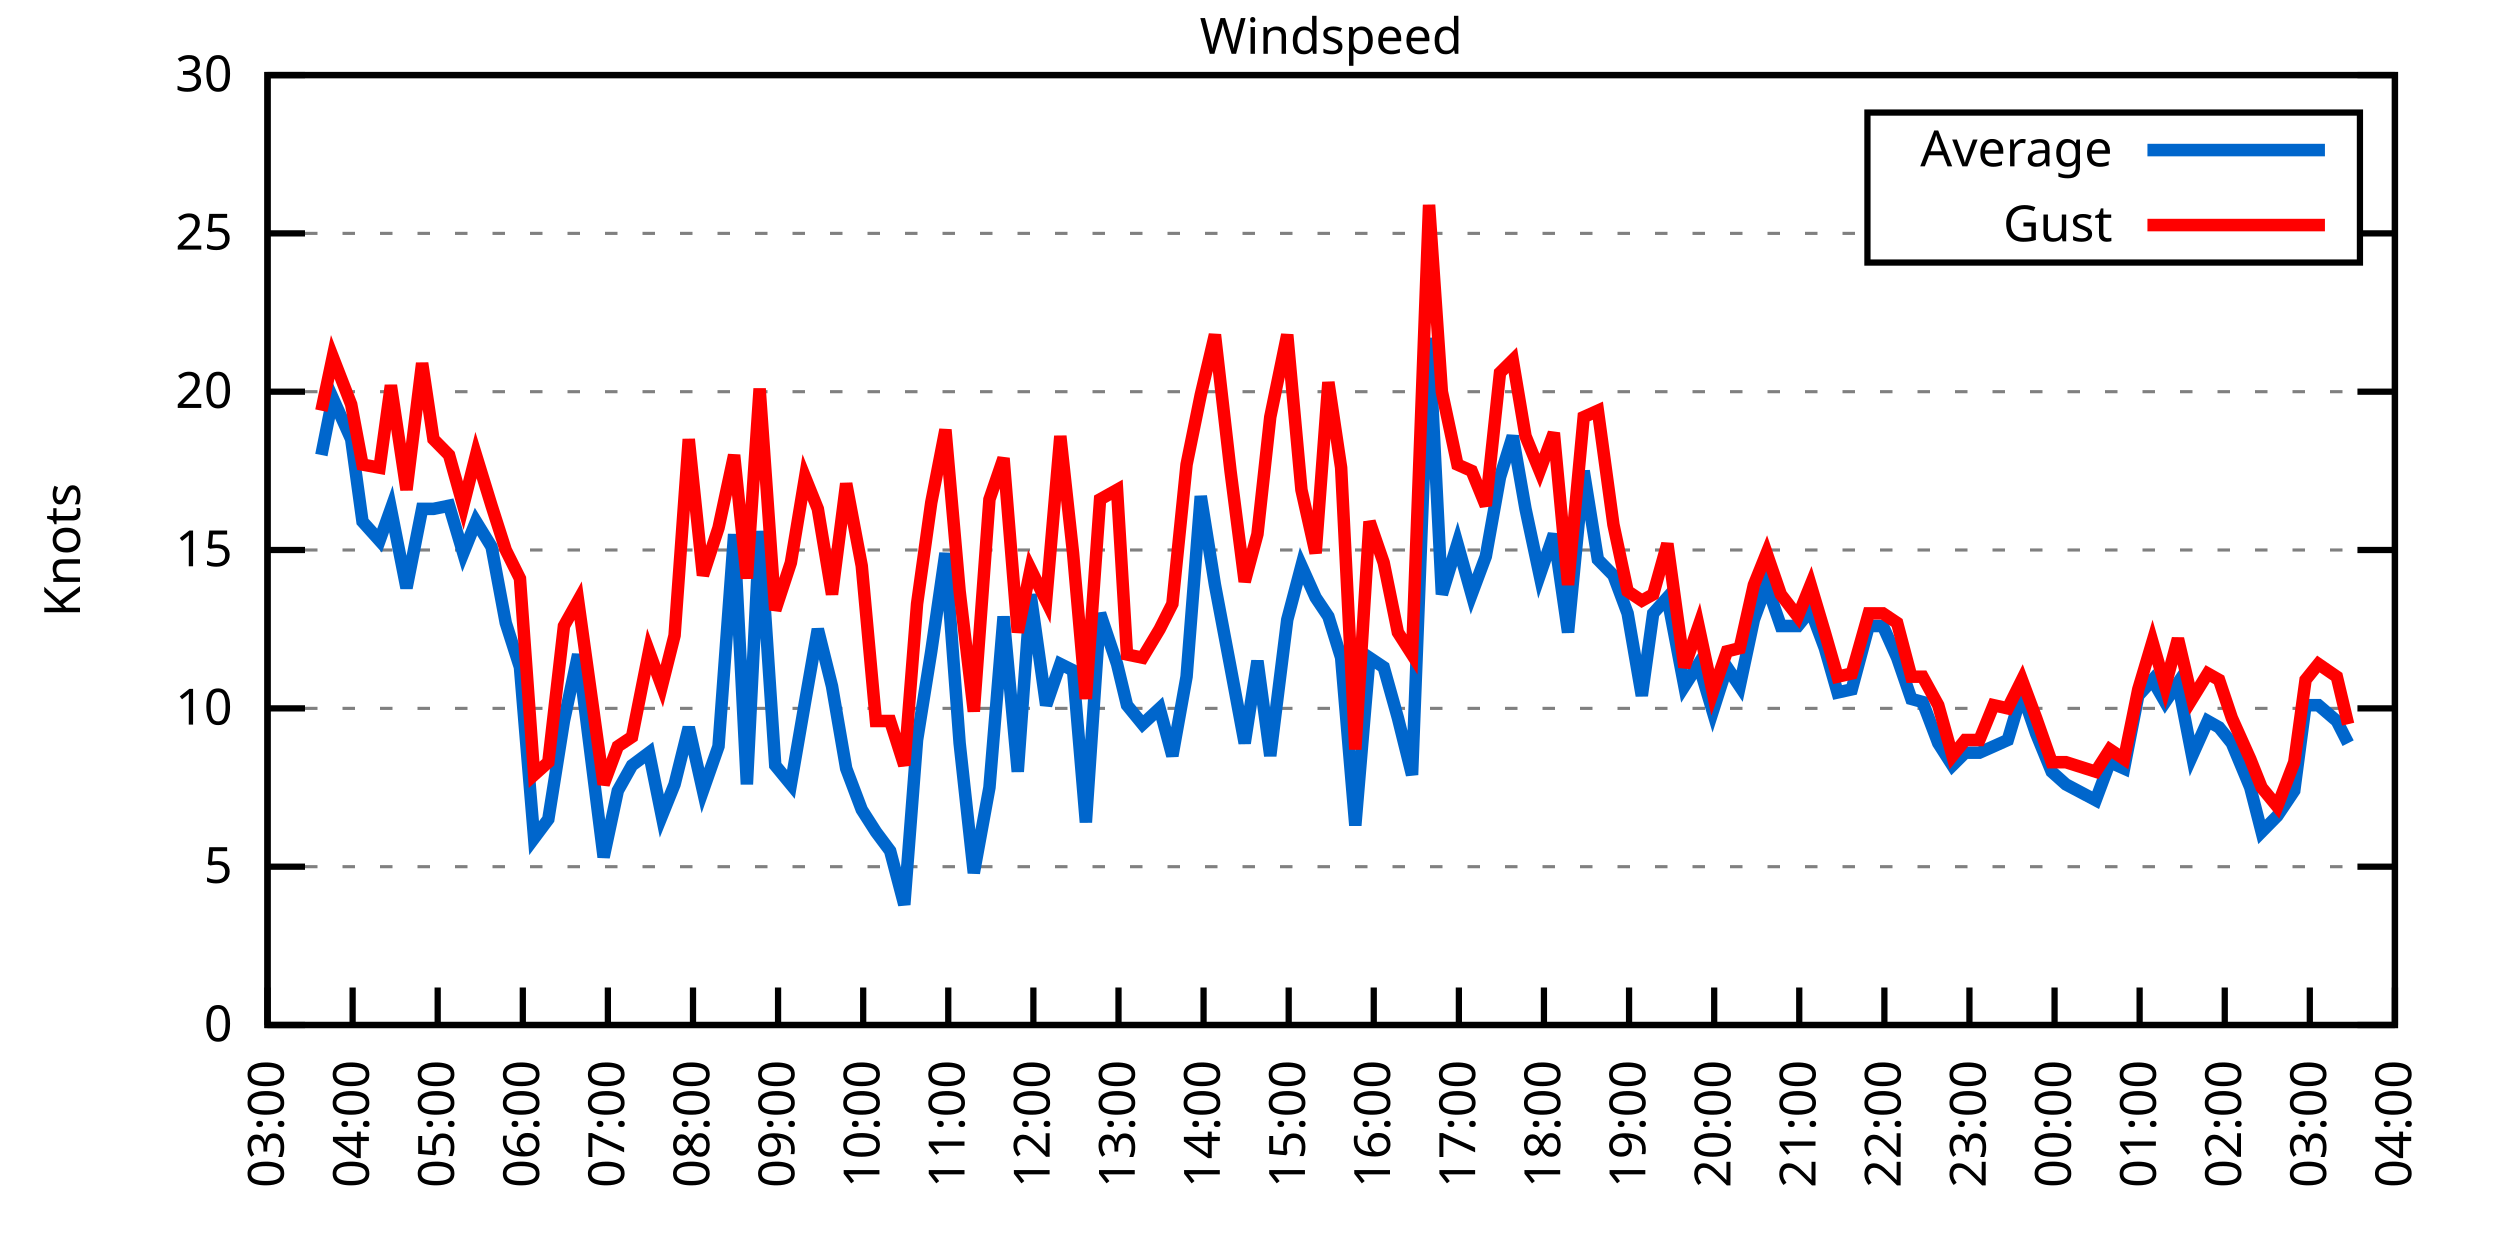
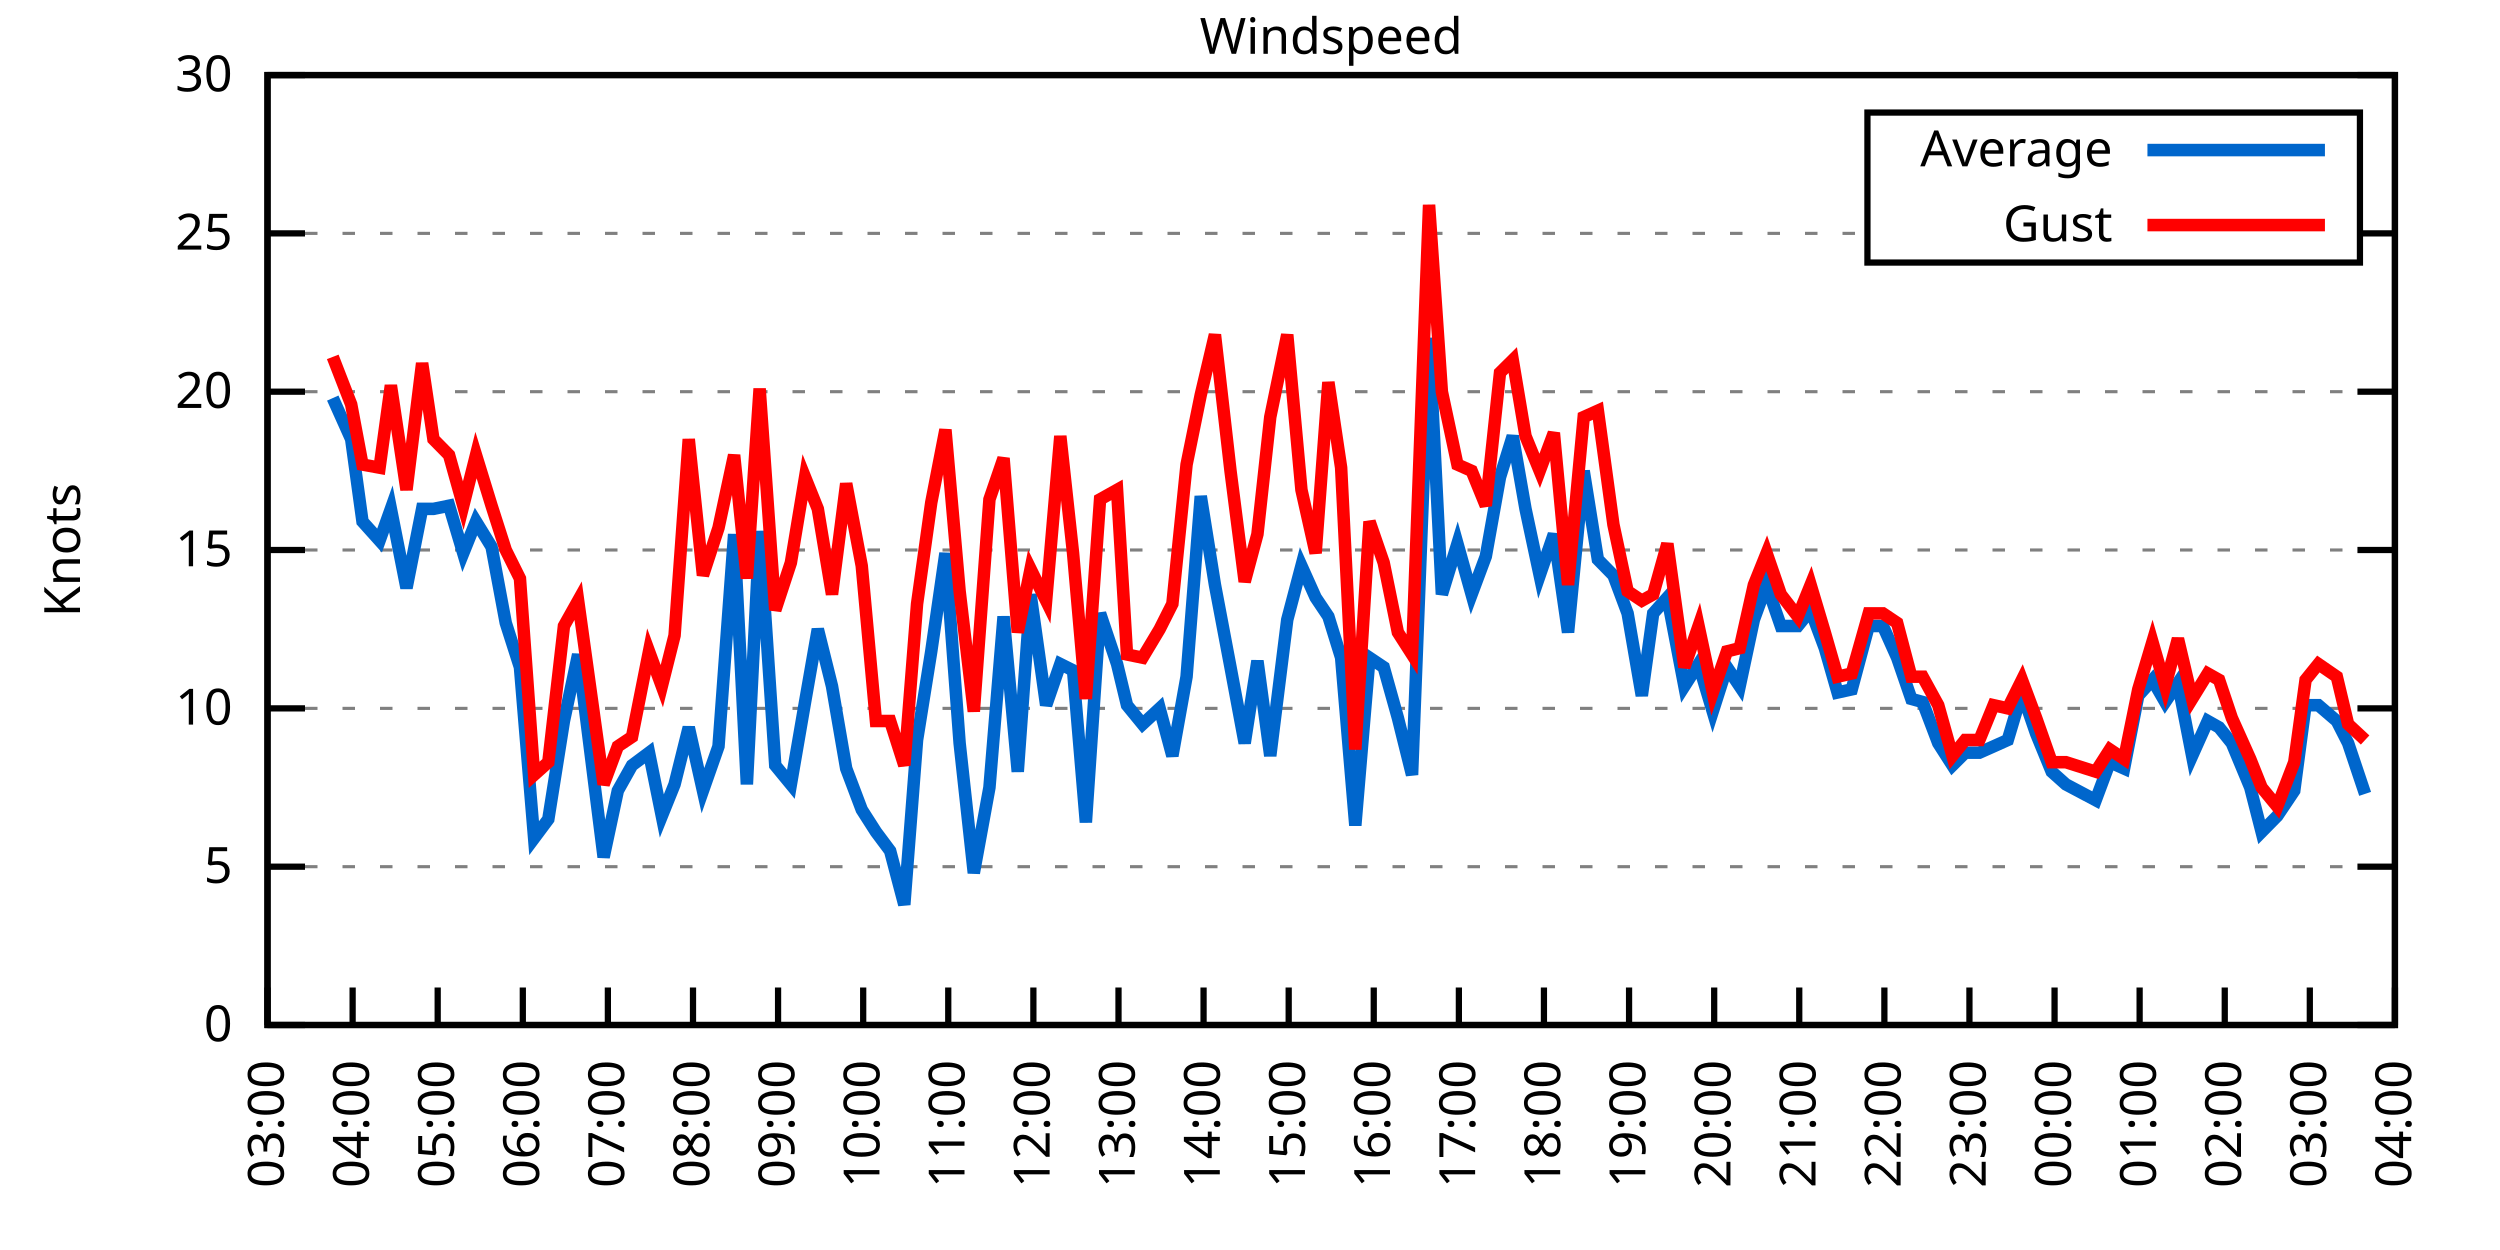
<svg xmlns="http://www.w3.org/2000/svg" xmlns:xlink="http://www.w3.org/1999/xlink" width="400" height="200" viewBox="0 0 400 200">
  <g id="gnuplot_canvas">
    <rect x="0" y="0" width="400" height="200" fill="none" />
    <defs>
      <circle id="gpDot" r="0.5" stroke-width="0.5" stroke="currentColor" />
      <path id="gpPt0" stroke-width="0.333" stroke="currentColor" d="M-1,0 h2 M0,-1 v2" />
      <path id="gpPt1" stroke-width="0.333" stroke="currentColor" d="M-1,-1 L1,1 M1,-1 L-1,1" />
      <path id="gpPt2" stroke-width="0.333" stroke="currentColor" d="M-1,0 L1,0 M0,-1 L0,1 M-1,-1 L1,1 M-1,1 L1,-1" />
      <rect id="gpPt3" stroke-width="0.333" stroke="currentColor" x="-1" y="-1" width="2" height="2" />
      <rect id="gpPt4" stroke-width="0.333" stroke="currentColor" fill="currentColor" x="-1" y="-1" width="2" height="2" />
      <circle id="gpPt5" stroke-width="0.333" stroke="currentColor" cx="0" cy="0" r="1" />
      <use xlink:href="#gpPt5" id="gpPt6" fill="currentColor" stroke="none" />
      <path id="gpPt7" stroke-width="0.333" stroke="currentColor" d="M0,-1.33 L-1.33,0.67 L1.33,0.67 z" />
      <use xlink:href="#gpPt7" id="gpPt8" fill="currentColor" stroke="none" />
      <use xlink:href="#gpPt7" id="gpPt9" stroke="currentColor" transform="rotate(180)" />
      <use xlink:href="#gpPt9" id="gpPt10" fill="currentColor" stroke="none" />
      <use xlink:href="#gpPt3" id="gpPt11" stroke="currentColor" transform="rotate(45)" />
      <use xlink:href="#gpPt11" id="gpPt12" fill="currentColor" stroke="none" />
      <path id="gpPt13" stroke-width="0.333" stroke="currentColor" d="M0,1.330 L1.265,0.411 L0.782,-1.067 L-0.782,-1.076 L-1.265,0.411 z" />
      <use xlink:href="#gpPt13" id="gpPt14" fill="currentColor" stroke="none" />
      <filter id="textbox" filterUnits="objectBoundingBox" x="0" y="0" height="1" width="1">
        <feFlood flood-color="white" flood-opacity="1" result="bgnd" />
        <feComposite in="SourceGraphic" in2="bgnd" operator="atop" />
      </filter>
      <filter id="greybox" filterUnits="objectBoundingBox" x="0" y="0" height="1" width="1">
        <feFlood flood-color="lightgrey" flood-opacity="1" result="grey" />
        <feComposite in="SourceGraphic" in2="grey" operator="atop" />
      </filter>
    </defs>
    <g fill="none" color="white" stroke="currentColor" stroke-width="1.00" stroke-linecap="butt" stroke-linejoin="miter">
</g>
    <g fill="none" color="black" stroke="currentColor" stroke-width="1.00" stroke-linecap="butt" stroke-linejoin="miter">
      <g stroke="none" shape-rendering="crispEdges">
        <polygon fill="rgb(255, 255, 255)" points="42.80,164.00 383.18,164.00 383.18,12.02 42.80,12.02 " />
      </g>
    </g>
    <g fill="none" color="black" stroke="currentColor" stroke-width="1.00" stroke-linecap="butt" stroke-linejoin="miter">
</g>
    <g fill="none" color="black" stroke="black" stroke-width="0.50" stroke-linecap="butt" stroke-linejoin="miter">
</g>
    <g fill="none" color="gray" stroke="currentColor" stroke-width="0.50" stroke-linecap="butt" stroke-linejoin="miter">
      <path stroke="gray" stroke-dasharray="2,4" class="gridline" d="M42.80,164.00 L383.19,164.00  " />
    </g>
    <g fill="none" color="gray" stroke="gray" stroke-width="1.00" stroke-linecap="butt" stroke-linejoin="miter">
</g>
    <g fill="none" color="black" stroke="currentColor" stroke-width="1.00" stroke-linecap="butt" stroke-linejoin="miter">
      <path stroke="black" d="M42.80,164.00 L48.80,164.00 M383.19,164.00 L377.19,164.00  " />
      <g transform="translate(37.20,166.60)" stroke="none" fill="black" font-family="Sans" font-size="8.00" text-anchor="end">
        <text>
          <tspan font-family="Sans"> 0</tspan>
        </text>
      </g>
    </g>
    <g fill="none" color="black" stroke="currentColor" stroke-width="1.00" stroke-linecap="butt" stroke-linejoin="miter">
</g>
    <g fill="none" color="black" stroke="black" stroke-width="0.50" stroke-linecap="butt" stroke-linejoin="miter">
</g>
    <g fill="none" color="gray" stroke="currentColor" stroke-width="0.50" stroke-linecap="butt" stroke-linejoin="miter">
      <path stroke="gray" stroke-dasharray="2,4" class="gridline" d="M42.80,138.67 L383.19,138.67  " />
    </g>
    <g fill="none" color="gray" stroke="gray" stroke-width="1.00" stroke-linecap="butt" stroke-linejoin="miter">
</g>
    <g fill="none" color="black" stroke="currentColor" stroke-width="1.00" stroke-linecap="butt" stroke-linejoin="miter">
      <path stroke="black" d="M42.80,138.67 L48.80,138.67 M383.19,138.67 L377.19,138.67  " />
      <g transform="translate(37.20,141.27)" stroke="none" fill="black" font-family="Sans" font-size="8.00" text-anchor="end">
        <text>
          <tspan font-family="Sans"> 5</tspan>
        </text>
      </g>
    </g>
    <g fill="none" color="black" stroke="currentColor" stroke-width="1.00" stroke-linecap="butt" stroke-linejoin="miter">
</g>
    <g fill="none" color="black" stroke="black" stroke-width="0.50" stroke-linecap="butt" stroke-linejoin="miter">
</g>
    <g fill="none" color="gray" stroke="currentColor" stroke-width="0.50" stroke-linecap="butt" stroke-linejoin="miter">
      <path stroke="gray" stroke-dasharray="2,4" class="gridline" d="M42.80,113.34 L383.19,113.34  " />
    </g>
    <g fill="none" color="gray" stroke="gray" stroke-width="1.00" stroke-linecap="butt" stroke-linejoin="miter">
</g>
    <g fill="none" color="black" stroke="currentColor" stroke-width="1.00" stroke-linecap="butt" stroke-linejoin="miter">
      <path stroke="black" d="M42.80,113.34 L48.80,113.34 M383.19,113.34 L377.19,113.34  " />
      <g transform="translate(37.20,115.94)" stroke="none" fill="black" font-family="Sans" font-size="8.00" text-anchor="end">
        <text>
          <tspan font-family="Sans"> 10</tspan>
        </text>
      </g>
    </g>
    <g fill="none" color="black" stroke="currentColor" stroke-width="1.00" stroke-linecap="butt" stroke-linejoin="miter">
</g>
    <g fill="none" color="black" stroke="black" stroke-width="0.50" stroke-linecap="butt" stroke-linejoin="miter">
</g>
    <g fill="none" color="gray" stroke="currentColor" stroke-width="0.50" stroke-linecap="butt" stroke-linejoin="miter">
      <path stroke="gray" stroke-dasharray="2,4" class="gridline" d="M42.80,88.00 L383.19,88.00  " />
    </g>
    <g fill="none" color="gray" stroke="gray" stroke-width="1.00" stroke-linecap="butt" stroke-linejoin="miter">
</g>
    <g fill="none" color="black" stroke="currentColor" stroke-width="1.00" stroke-linecap="butt" stroke-linejoin="miter">
      <path stroke="black" d="M42.80,88.00 L48.80,88.00 M383.19,88.00 L377.19,88.00  " />
      <g transform="translate(37.20,90.60)" stroke="none" fill="black" font-family="Sans" font-size="8.00" text-anchor="end">
        <text>
          <tspan font-family="Sans"> 15</tspan>
        </text>
      </g>
    </g>
    <g fill="none" color="black" stroke="currentColor" stroke-width="1.00" stroke-linecap="butt" stroke-linejoin="miter">
</g>
    <g fill="none" color="black" stroke="black" stroke-width="0.50" stroke-linecap="butt" stroke-linejoin="miter">
</g>
    <g fill="none" color="gray" stroke="currentColor" stroke-width="0.50" stroke-linecap="butt" stroke-linejoin="miter">
      <path stroke="gray" stroke-dasharray="2,4" class="gridline" d="M42.80,62.67 L383.19,62.67  " />
    </g>
    <g fill="none" color="gray" stroke="gray" stroke-width="1.00" stroke-linecap="butt" stroke-linejoin="miter">
</g>
    <g fill="none" color="black" stroke="currentColor" stroke-width="1.00" stroke-linecap="butt" stroke-linejoin="miter">
      <path stroke="black" d="M42.80,62.67 L48.80,62.67 M383.19,62.67 L377.19,62.67  " />
      <g transform="translate(37.20,65.27)" stroke="none" fill="black" font-family="Sans" font-size="8.00" text-anchor="end">
        <text>
          <tspan font-family="Sans"> 20</tspan>
        </text>
      </g>
    </g>
    <g fill="none" color="black" stroke="currentColor" stroke-width="1.00" stroke-linecap="butt" stroke-linejoin="miter">
</g>
    <g fill="none" color="black" stroke="black" stroke-width="0.50" stroke-linecap="butt" stroke-linejoin="miter">
</g>
    <g fill="none" color="gray" stroke="currentColor" stroke-width="0.50" stroke-linecap="butt" stroke-linejoin="miter">
      <path stroke="gray" stroke-dasharray="2,4" class="gridline" d="M42.80,37.34 L298.79,37.34 M377.59,37.34 L383.19,37.34  " />
    </g>
    <g fill="none" color="gray" stroke="gray" stroke-width="1.00" stroke-linecap="butt" stroke-linejoin="miter">
</g>
    <g fill="none" color="black" stroke="currentColor" stroke-width="1.00" stroke-linecap="butt" stroke-linejoin="miter">
      <path stroke="black" d="M42.80,37.34 L48.80,37.34 M383.19,37.34 L377.19,37.34  " />
      <g transform="translate(37.20,39.94)" stroke="none" fill="black" font-family="Sans" font-size="8.00" text-anchor="end">
        <text>
          <tspan font-family="Sans"> 25</tspan>
        </text>
      </g>
    </g>
    <g fill="none" color="black" stroke="currentColor" stroke-width="1.00" stroke-linecap="butt" stroke-linejoin="miter">
</g>
    <g fill="none" color="black" stroke="black" stroke-width="0.50" stroke-linecap="butt" stroke-linejoin="miter">
</g>
    <g fill="none" color="gray" stroke="currentColor" stroke-width="0.50" stroke-linecap="butt" stroke-linejoin="miter">
      <path stroke="gray" stroke-dasharray="2,4" class="gridline" d="M42.80,12.01 L383.19,12.01  " />
    </g>
    <g fill="none" color="gray" stroke="gray" stroke-width="1.00" stroke-linecap="butt" stroke-linejoin="miter">
</g>
    <g fill="none" color="black" stroke="currentColor" stroke-width="1.00" stroke-linecap="butt" stroke-linejoin="miter">
      <path stroke="black" d="M42.80,12.01 L48.80,12.01 M383.19,12.01 L377.19,12.01  " />
      <g transform="translate(37.20,14.61)" stroke="none" fill="black" font-family="Sans" font-size="8.00" text-anchor="end">
        <text>
          <tspan font-family="Sans"> 30</tspan>
        </text>
      </g>
    </g>
    <g fill="none" color="black" stroke="currentColor" stroke-width="1.00" stroke-linecap="butt" stroke-linejoin="miter">
      <path stroke="black" d="M42.80,164.00 L42.80,158.00  " />
      <g transform="translate(45.40,169.60) rotate(270.00)" stroke="none" fill="black" font-family="Sans" font-size="8.00" text-anchor="end">
        <text>
          <tspan font-family="Sans">03:00</tspan>
        </text>
      </g>
    </g>
    <g fill="none" color="black" stroke="currentColor" stroke-width="1.00" stroke-linecap="butt" stroke-linejoin="miter">
      <path stroke="black" d="M56.42,164.00 L56.42,158.00  " />
      <g transform="translate(59.02,169.60) rotate(270.00)" stroke="none" fill="black" font-family="Sans" font-size="8.00" text-anchor="end">
        <text>
          <tspan font-family="Sans">04:00</tspan>
        </text>
      </g>
    </g>
    <g fill="none" color="black" stroke="currentColor" stroke-width="1.00" stroke-linecap="butt" stroke-linejoin="miter">
      <path stroke="black" d="M70.03,164.00 L70.03,158.00  " />
      <g transform="translate(72.63,169.60) rotate(270.00)" stroke="none" fill="black" font-family="Sans" font-size="8.00" text-anchor="end">
        <text>
          <tspan font-family="Sans">05:00</tspan>
        </text>
      </g>
    </g>
    <g fill="none" color="black" stroke="currentColor" stroke-width="1.00" stroke-linecap="butt" stroke-linejoin="miter">
      <path stroke="black" d="M83.65,164.00 L83.65,158.00  " />
      <g transform="translate(86.25,169.60) rotate(270.00)" stroke="none" fill="black" font-family="Sans" font-size="8.00" text-anchor="end">
        <text>
          <tspan font-family="Sans">06:00</tspan>
        </text>
      </g>
    </g>
    <g fill="none" color="black" stroke="currentColor" stroke-width="1.00" stroke-linecap="butt" stroke-linejoin="miter">
      <path stroke="black" d="M97.26,164.00 L97.26,158.00  " />
      <g transform="translate(99.86,169.60) rotate(270.00)" stroke="none" fill="black" font-family="Sans" font-size="8.00" text-anchor="end">
        <text>
          <tspan font-family="Sans">07:00</tspan>
        </text>
      </g>
    </g>
    <g fill="none" color="black" stroke="currentColor" stroke-width="1.00" stroke-linecap="butt" stroke-linejoin="miter">
      <path stroke="black" d="M110.88,164.00 L110.88,158.00  " />
      <g transform="translate(113.48,169.60) rotate(270.00)" stroke="none" fill="black" font-family="Sans" font-size="8.00" text-anchor="end">
        <text>
          <tspan font-family="Sans">08:00</tspan>
        </text>
      </g>
    </g>
    <g fill="none" color="black" stroke="currentColor" stroke-width="1.00" stroke-linecap="butt" stroke-linejoin="miter">
      <path stroke="black" d="M124.49,164.00 L124.49,158.00  " />
      <g transform="translate(127.09,169.60) rotate(270.00)" stroke="none" fill="black" font-family="Sans" font-size="8.00" text-anchor="end">
        <text>
          <tspan font-family="Sans">09:00</tspan>
        </text>
      </g>
    </g>
    <g fill="none" color="black" stroke="currentColor" stroke-width="1.00" stroke-linecap="butt" stroke-linejoin="miter">
      <path stroke="black" d="M138.11,164.00 L138.11,158.00  " />
      <g transform="translate(140.71,169.60) rotate(270.00)" stroke="none" fill="black" font-family="Sans" font-size="8.00" text-anchor="end">
        <text>
          <tspan font-family="Sans">10:00</tspan>
        </text>
      </g>
    </g>
    <g fill="none" color="black" stroke="currentColor" stroke-width="1.00" stroke-linecap="butt" stroke-linejoin="miter">
      <path stroke="black" d="M151.72,164.00 L151.72,158.00  " />
      <g transform="translate(154.32,169.60) rotate(270.00)" stroke="none" fill="black" font-family="Sans" font-size="8.00" text-anchor="end">
        <text>
          <tspan font-family="Sans">11:00</tspan>
        </text>
      </g>
    </g>
    <g fill="none" color="black" stroke="currentColor" stroke-width="1.00" stroke-linecap="butt" stroke-linejoin="miter">
      <path stroke="black" d="M165.34,164.00 L165.34,158.00  " />
      <g transform="translate(167.94,169.60) rotate(270.00)" stroke="none" fill="black" font-family="Sans" font-size="8.00" text-anchor="end">
        <text>
          <tspan font-family="Sans">12:00</tspan>
        </text>
      </g>
    </g>
    <g fill="none" color="black" stroke="currentColor" stroke-width="1.00" stroke-linecap="butt" stroke-linejoin="miter">
      <path stroke="black" d="M178.96,164.00 L178.96,158.00  " />
      <g transform="translate(181.56,169.60) rotate(270.00)" stroke="none" fill="black" font-family="Sans" font-size="8.00" text-anchor="end">
        <text>
          <tspan font-family="Sans">13:00</tspan>
        </text>
      </g>
    </g>
    <g fill="none" color="black" stroke="currentColor" stroke-width="1.00" stroke-linecap="butt" stroke-linejoin="miter">
      <path stroke="black" d="M192.57,164.00 L192.57,158.00  " />
      <g transform="translate(195.17,169.60) rotate(270.00)" stroke="none" fill="black" font-family="Sans" font-size="8.00" text-anchor="end">
        <text>
          <tspan font-family="Sans">14:00</tspan>
        </text>
      </g>
    </g>
    <g fill="none" color="black" stroke="currentColor" stroke-width="1.00" stroke-linecap="butt" stroke-linejoin="miter">
      <path stroke="black" d="M206.19,164.00 L206.19,158.00  " />
      <g transform="translate(208.79,169.60) rotate(270.00)" stroke="none" fill="black" font-family="Sans" font-size="8.00" text-anchor="end">
        <text>
          <tspan font-family="Sans">15:00</tspan>
        </text>
      </g>
    </g>
    <g fill="none" color="black" stroke="currentColor" stroke-width="1.00" stroke-linecap="butt" stroke-linejoin="miter">
      <path stroke="black" d="M219.80,164.00 L219.80,158.00  " />
      <g transform="translate(222.40,169.60) rotate(270.00)" stroke="none" fill="black" font-family="Sans" font-size="8.00" text-anchor="end">
        <text>
          <tspan font-family="Sans">16:00</tspan>
        </text>
      </g>
    </g>
    <g fill="none" color="black" stroke="currentColor" stroke-width="1.00" stroke-linecap="butt" stroke-linejoin="miter">
      <path stroke="black" d="M233.42,164.00 L233.42,158.00  " />
      <g transform="translate(236.02,169.60) rotate(270.00)" stroke="none" fill="black" font-family="Sans" font-size="8.00" text-anchor="end">
        <text>
          <tspan font-family="Sans">17:00</tspan>
        </text>
      </g>
    </g>
    <g fill="none" color="black" stroke="currentColor" stroke-width="1.00" stroke-linecap="butt" stroke-linejoin="miter">
      <path stroke="black" d="M247.03,164.00 L247.03,158.00  " />
      <g transform="translate(249.63,169.60) rotate(270.00)" stroke="none" fill="black" font-family="Sans" font-size="8.00" text-anchor="end">
        <text>
          <tspan font-family="Sans">18:00</tspan>
        </text>
      </g>
    </g>
    <g fill="none" color="black" stroke="currentColor" stroke-width="1.00" stroke-linecap="butt" stroke-linejoin="miter">
      <path stroke="black" d="M260.65,164.00 L260.65,158.00  " />
      <g transform="translate(263.25,169.60) rotate(270.00)" stroke="none" fill="black" font-family="Sans" font-size="8.00" text-anchor="end">
        <text>
          <tspan font-family="Sans">19:00</tspan>
        </text>
      </g>
    </g>
    <g fill="none" color="black" stroke="currentColor" stroke-width="1.00" stroke-linecap="butt" stroke-linejoin="miter">
      <path stroke="black" d="M274.27,164.00 L274.27,158.00  " />
      <g transform="translate(276.87,169.60) rotate(270.00)" stroke="none" fill="black" font-family="Sans" font-size="8.00" text-anchor="end">
        <text>
          <tspan font-family="Sans">20:00</tspan>
        </text>
      </g>
    </g>
    <g fill="none" color="black" stroke="currentColor" stroke-width="1.00" stroke-linecap="butt" stroke-linejoin="miter">
      <path stroke="black" d="M287.88,164.00 L287.88,158.00  " />
      <g transform="translate(290.48,169.60) rotate(270.00)" stroke="none" fill="black" font-family="Sans" font-size="8.00" text-anchor="end">
        <text>
          <tspan font-family="Sans">21:00</tspan>
        </text>
      </g>
    </g>
    <g fill="none" color="black" stroke="currentColor" stroke-width="1.00" stroke-linecap="butt" stroke-linejoin="miter">
      <path stroke="black" d="M301.50,164.00 L301.50,158.00  " />
      <g transform="translate(304.10,169.60) rotate(270.00)" stroke="none" fill="black" font-family="Sans" font-size="8.00" text-anchor="end">
        <text>
          <tspan font-family="Sans">22:00</tspan>
        </text>
      </g>
    </g>
    <g fill="none" color="black" stroke="currentColor" stroke-width="1.00" stroke-linecap="butt" stroke-linejoin="miter">
      <path stroke="black" d="M315.11,164.00 L315.11,158.00  " />
      <g transform="translate(317.71,169.60) rotate(270.00)" stroke="none" fill="black" font-family="Sans" font-size="8.00" text-anchor="end">
        <text>
          <tspan font-family="Sans">23:00</tspan>
        </text>
      </g>
    </g>
    <g fill="none" color="black" stroke="currentColor" stroke-width="1.00" stroke-linecap="butt" stroke-linejoin="miter">
      <path stroke="black" d="M328.73,164.00 L328.73,158.00  " />
      <g transform="translate(331.33,169.60) rotate(270.00)" stroke="none" fill="black" font-family="Sans" font-size="8.00" text-anchor="end">
        <text>
          <tspan font-family="Sans">00:00</tspan>
        </text>
      </g>
    </g>
    <g fill="none" color="black" stroke="currentColor" stroke-width="1.00" stroke-linecap="butt" stroke-linejoin="miter">
      <path stroke="black" d="M342.34,164.00 L342.34,158.00  " />
      <g transform="translate(344.94,169.60) rotate(270.00)" stroke="none" fill="black" font-family="Sans" font-size="8.00" text-anchor="end">
        <text>
          <tspan font-family="Sans">01:00</tspan>
        </text>
      </g>
    </g>
    <g fill="none" color="black" stroke="currentColor" stroke-width="1.00" stroke-linecap="butt" stroke-linejoin="miter">
      <path stroke="black" d="M355.96,164.00 L355.96,158.00  " />
      <g transform="translate(358.56,169.60) rotate(270.00)" stroke="none" fill="black" font-family="Sans" font-size="8.00" text-anchor="end">
        <text>
          <tspan font-family="Sans">02:00</tspan>
        </text>
      </g>
    </g>
    <g fill="none" color="black" stroke="currentColor" stroke-width="1.00" stroke-linecap="butt" stroke-linejoin="miter">
      <path stroke="black" d="M369.57,164.00 L369.57,158.00  " />
      <g transform="translate(372.17,169.60) rotate(270.00)" stroke="none" fill="black" font-family="Sans" font-size="8.00" text-anchor="end">
        <text>
          <tspan font-family="Sans">03:00</tspan>
        </text>
      </g>
    </g>
    <g fill="none" color="black" stroke="currentColor" stroke-width="1.00" stroke-linecap="butt" stroke-linejoin="miter">
      <path stroke="black" d="M383.19,164.00 L383.19,158.00  " />
      <g transform="translate(385.79,169.60) rotate(270.00)" stroke="none" fill="black" font-family="Sans" font-size="8.00" text-anchor="end">
        <text>
          <tspan font-family="Sans">04:00</tspan>
        </text>
      </g>
    </g>
    <g fill="none" color="black" stroke="currentColor" stroke-width="1.00" stroke-linecap="butt" stroke-linejoin="miter">
</g>
    <g fill="none" color="black" stroke="currentColor" stroke-width="1.00" stroke-linecap="butt" stroke-linejoin="miter">
      <path stroke="black" d="M42.80,12.01 L42.80,164.00 L383.19,164.00 L383.19,12.01 L42.80,12.01 Z  " />
    </g>
    <g fill="none" color="black" stroke="currentColor" stroke-width="1.00" stroke-linecap="butt" stroke-linejoin="miter">
</g>
    <g fill="none" color="black" stroke="currentColor" stroke-width="1.00" stroke-linecap="butt" stroke-linejoin="miter">
      <path stroke="black" d="M298.79,42.01 L298.79,18.01 L377.59,18.01 L377.59,42.01 L298.79,42.01 Z  " />
    </g>
    <g id="Windspeed_plot_1">
      <g fill="none" color="white" stroke="black" stroke-width="2.00" stroke-linecap="butt" stroke-linejoin="miter">
</g>
      <g fill="none" color="black" stroke="currentColor" stroke-width="2.00" stroke-linecap="butt" stroke-linejoin="miter">
        <g transform="translate(337.99,26.61)" stroke="none" fill="black" font-family="Sans" font-size="8.00" text-anchor="end">
          <text>
            <tspan font-family="Sans">Average</tspan>
          </text>
        </g>
      </g>
      <g fill="none" color="black" stroke="currentColor" stroke-width="2.00" stroke-linecap="butt" stroke-linejoin="miter">
-         <path stroke="rgb(  0, 102, 204)" d="M343.59,24.01 L371.99,24.01 M51.42,72.81 L53.24,63.69 L56.19,70.27 L58.00,83.45 L60.73,86.49 L62.54,81.42   L65.04,94.08 L67.54,81.42 L69.35,81.42 L71.85,80.91 L74.12,88.51 L76.16,83.45 L78.65,87.50 L80.92,99.66   L83.19,106.75 L85.46,134.11 L87.73,131.07 L90.23,115.36 L92.50,104.72 L96.58,137.15 L98.85,126.51 L101.12,122.46   L103.84,120.43 L105.89,130.56 L107.93,125.50 L110.20,116.38 L112.47,126.51 L114.96,119.42 L117.46,85.47 L119.50,125.50   L121.54,84.97 L124.04,122.46 L126.54,125.50 L128.81,112.32 L130.85,100.67 L133.12,109.79 L135.39,122.96 L137.88,129.55   L140.15,133.10 L142.42,136.14 L144.69,144.75 L146.73,118.40 L149.00,104.22 L151.27,88.51 L153.54,118.91 L155.81,139.68   L158.31,126.00 L160.57,98.64 L162.84,123.47 L164.89,95.10 L167.38,112.83 L169.65,106.24 L171.69,107.26 L173.74,131.58   L176.01,98.14 L178.73,106.24 L180.32,112.83 L182.81,115.87 L185.54,113.34 L187.58,120.94 L189.85,108.27 L192.12,79.39   L194.39,93.58 L196.88,106.75 L199.15,118.91 L201.19,105.74 L203.24,120.94 L205.96,99.15 L208.23,90.54 L210.50,95.60   L212.54,98.64 L214.58,105.23 L216.85,132.08 L219.12,105.23 L221.39,106.75 L223.66,114.86 L225.93,123.98 L228.65,54.06   L230.70,95.10 L233.19,86.99 L235.46,95.10 L237.73,89.02 L240.00,76.35 L242.04,69.77 L244.08,81.42 L246.35,92.06   L248.62,85.47 L250.89,101.18 L253.39,75.34 L255.66,89.52 L258.15,92.06 L260.42,98.14 L262.69,111.31 L264.51,98.14   L266.78,95.60 L269.50,109.79 L271.77,106.24 L274.04,113.84 L276.31,106.75 L278.35,109.79 L280.62,99.15 L282.66,93.58   L284.93,100.16 L287.65,100.16 L289.70,97.63 L291.97,103.71 L294.01,110.80 L296.28,110.30 L299.00,100.16 L301.27,100.16   L303.54,105.23 L305.81,111.82 L307.62,112.32 L310.12,118.91 L312.39,122.46 L314.43,120.43 L316.70,120.43 L318.97,119.42   L321.24,118.40 L323.51,110.80 L325.78,117.39 L328.27,123.47 L330.54,125.50 L335.31,128.03 L337.58,121.95 L339.85,122.96   L342.12,111.31 L344.39,108.78 L346.43,112.32 L348.47,109.28 L350.74,120.94 L353.24,115.36 L355.05,116.38 L357.09,118.91   L360.04,126.00 L361.86,133.10 L364.36,130.56 L367.08,126.51 L368.89,112.83 L370.94,112.83 L373.89,115.36 L375.70,118.91    " />
+         <path stroke="rgb(  0, 102, 204)" d="M343.59,24.01 L371.99,24.01 M53.24,63.69 L56.19,70.27 L58.00,83.45 L60.73,86.49 L62.54,81.42 L65.04,94.08   L67.54,81.42 L69.35,81.42 L71.85,80.91 L74.12,88.51 L76.16,83.45 L78.65,87.50 L80.92,99.66 L83.19,106.75   L85.46,134.11 L87.73,131.07 L90.23,115.36 L92.50,104.72 L96.58,137.15 L98.85,126.51 L101.12,122.46 L103.84,120.43   L105.89,130.56 L107.93,125.50 L110.20,116.38 L112.47,126.51 L114.96,119.42 L117.46,85.47 L119.50,125.50 L121.54,84.97   L124.04,122.46 L126.54,125.50 L128.81,112.32 L130.85,100.67 L133.12,109.79 L135.39,122.96 L137.88,129.55 L140.15,133.10   L142.42,136.14 L144.69,144.75 L146.73,118.40 L149.00,104.22 L151.27,88.51 L153.54,118.91 L155.81,139.68 L158.31,126.00   L160.57,98.64 L162.84,123.47 L164.89,95.10 L167.38,112.83 L169.65,106.24 L171.69,107.26 L173.74,131.58 L176.01,98.14   L178.73,106.24 L180.32,112.83 L182.81,115.87 L185.54,113.34 L187.58,120.94 L189.85,108.27 L192.12,79.39 L194.39,93.58   L196.88,106.75 L199.15,118.91 L201.19,105.74 L203.24,120.94 L205.96,99.15 L208.23,90.54 L210.50,95.60 L212.54,98.64   L214.58,105.23 L216.85,132.08 L219.12,105.23 L221.39,106.75 L223.66,114.86 L225.93,123.98 L228.65,54.06 L230.70,95.10   L233.19,86.99 L235.46,95.10 L237.73,89.02 L240.00,76.35 L242.04,69.77 L244.08,81.42 L246.35,92.06 L248.62,85.47   L250.89,101.18 L253.39,75.34 L255.66,89.52 L258.15,92.06 L260.42,98.14 L262.69,111.31 L264.51,98.14 L266.78,95.60   L269.50,109.79 L271.77,106.24 L274.04,113.84 L276.31,106.75 L278.35,109.79 L280.62,99.15 L282.66,93.58 L284.93,100.16   L287.65,100.16 L289.70,97.63 L291.97,103.71 L294.01,110.80 L296.28,110.30 L299.00,100.16 L301.27,100.16 L303.54,105.23   L305.81,111.82 L307.62,112.32 L310.12,118.91 L312.39,122.46 L314.43,120.43 L316.70,120.43 L318.97,119.42 L321.24,118.40   L323.51,110.80 L325.78,117.39 L328.27,123.47 L330.54,125.50 L335.31,128.03 L337.58,121.95 L339.85,122.96 L342.12,111.31   L344.39,108.78 L346.43,112.32 L348.47,109.28 L350.74,120.94 L353.24,115.36 L355.05,116.38 L357.09,118.91 L360.04,126.00   L361.86,133.10 L364.36,130.56 L367.08,126.51 L368.89,112.83 L370.94,112.83 L373.89,115.36 L375.70,118.91 L378.42,127.02    " />
      </g>
    </g>
    <g id="Windspeed_plot_2">
      <g fill="none" color="black" stroke="currentColor" stroke-width="2.00" stroke-linecap="butt" stroke-linejoin="miter">
        <g transform="translate(337.99,38.61)" stroke="none" fill="black" font-family="Sans" font-size="8.00" text-anchor="end">
          <text>
            <tspan font-family="Sans">Gust</tspan>
          </text>
        </g>
      </g>
      <g fill="none" color="black" stroke="currentColor" stroke-width="2.00" stroke-linecap="butt" stroke-linejoin="miter">
-         <path stroke="rgb(255,   0,   0)" d="M343.59,36.01 L371.99,36.01 M51.42,65.71 L53.24,57.10 L56.19,64.70 L58.00,74.33 L60.73,74.83 L62.54,61.66   L65.04,78.38 L67.54,58.11 L69.35,70.27 L71.85,72.81 L74.12,80.91 L76.16,72.81 L78.65,80.91 L80.92,88.00   L83.19,92.56 L85.46,123.98 L87.73,121.95 L90.23,100.16 L92.50,96.11 L96.58,125.50 L98.85,119.42 L101.12,117.90   L103.84,104.22 L105.89,109.79 L107.93,101.68 L110.20,70.27 L112.47,92.06 L114.96,84.46 L117.46,72.81 L119.50,92.56   L121.54,62.17 L124.04,97.63 L126.54,90.03 L128.81,76.35 L130.85,81.42 L133.12,95.10 L135.39,77.37 L137.88,90.54   L140.15,115.36 L142.42,115.36 L144.69,122.46 L146.73,96.62 L149.00,80.41 L151.27,68.75 L153.54,94.59 L155.81,113.84   L158.31,79.90 L160.57,73.31 L162.84,101.18 L164.89,91.04 L167.38,96.11 L169.65,69.77 L171.69,88.51 L173.74,111.82   L176.01,79.90 L178.73,78.38 L180.32,104.72 L182.81,105.23 L185.54,100.67 L187.58,96.62 L189.85,74.33 L192.12,63.18   L194.39,53.55 L196.88,75.34 L199.15,93.07 L201.19,85.47 L203.24,66.73 L205.96,53.55 L208.23,78.38 L210.50,88.51   L212.54,61.15 L214.58,74.83 L216.85,119.92 L219.12,83.45 L221.39,90.03 L223.66,101.18 L225.93,104.72 L228.65,32.78   L230.70,62.67 L233.19,74.33 L235.46,75.34 L237.73,80.91 L240.00,59.63 L242.04,57.61 L244.08,69.77 L246.35,75.34   L248.62,69.26 L250.89,93.58 L253.39,66.73 L255.66,65.71 L258.15,83.95 L260.42,94.59 L262.69,96.11 L264.51,95.10   L266.78,86.99 L269.50,106.75 L271.77,100.16 L274.04,110.80 L276.31,104.22 L278.35,103.71 L280.62,93.58 L282.66,88.51   L284.93,95.10 L287.65,98.64 L289.70,93.58 L291.97,101.18 L294.01,108.27 L296.28,107.76 L299.00,98.14 L301.27,98.14   L303.54,99.66 L305.81,108.27 L307.62,108.27 L310.12,112.83 L312.39,120.94 L314.43,118.40 L316.70,118.40 L318.97,112.83   L321.24,113.34 L323.51,108.78 L325.78,114.86 L328.27,121.95 L330.54,121.95 L335.31,123.47 L337.58,119.92 L339.85,121.44   L342.12,110.30 L344.39,102.70 L346.43,109.79 L348.47,102.19 L350.74,111.82 L353.24,107.76 L355.05,108.78 L357.09,114.86   L360.04,121.44 L361.86,126.00 L364.36,129.04 L367.08,121.95 L368.89,108.78 L370.94,106.24 L373.89,108.27 L375.70,115.87    " />
+         <path stroke="rgb(255,   0,   0)" d="M343.59,36.01 L371.99,36.01 M53.24,57.10 L56.19,64.70 L58.00,74.33 L60.73,74.83 L62.54,61.66 L65.04,78.38   L67.54,58.11 L69.35,70.27 L71.85,72.81 L74.12,80.91 L76.16,72.81 L78.65,80.91 L80.92,88.00 L83.19,92.56   L85.46,123.98 L87.73,121.95 L90.23,100.16 L92.50,96.11 L96.58,125.50 L98.85,119.42 L101.12,117.90 L103.84,104.22   L105.89,109.79 L107.93,101.68 L110.20,70.27 L112.47,92.06 L114.96,84.46 L117.46,72.81 L119.50,92.56 L121.54,62.17   L124.04,97.63 L126.54,90.03 L128.81,76.35 L130.85,81.42 L133.12,95.10 L135.39,77.37 L137.88,90.54 L140.15,115.36   L142.42,115.36 L144.69,122.46 L146.73,96.62 L149.00,80.41 L151.27,68.75 L153.54,94.59 L155.81,113.84 L158.31,79.90   L160.57,73.31 L162.84,101.18 L164.89,91.04 L167.38,96.11 L169.65,69.77 L171.69,88.51 L173.74,111.82 L176.01,79.90   L178.73,78.38 L180.32,104.72 L182.81,105.23 L185.54,100.67 L187.58,96.62 L189.85,74.33 L192.12,63.18 L194.39,53.55   L196.88,75.34 L199.15,93.07 L201.19,85.47 L203.24,66.73 L205.96,53.55 L208.23,78.38 L210.50,88.51 L212.54,61.15   L214.58,74.83 L216.85,119.92 L219.12,83.45 L221.39,90.03 L223.66,101.18 L225.93,104.72 L228.65,32.78 L230.70,62.67   L233.19,74.33 L235.46,75.34 L237.73,80.91 L240.00,59.63 L242.04,57.61 L244.08,69.77 L246.35,75.34 L248.62,69.26   L250.89,93.58 L253.39,66.73 L255.66,65.71 L258.15,83.95 L260.42,94.59 L262.69,96.11 L264.51,95.10 L266.78,86.99   L269.50,106.75 L271.77,100.16 L274.04,110.80 L276.31,104.22 L278.35,103.71 L280.62,93.58 L282.66,88.51 L284.93,95.10   L287.65,98.64 L289.70,93.58 L291.97,101.18 L294.01,108.27 L296.28,107.76 L299.00,98.14 L301.27,98.14 L303.54,99.66   L305.81,108.27 L307.62,108.27 L310.12,112.83 L312.39,120.94 L314.43,118.40 L316.70,118.40 L318.97,112.83 L321.24,113.34   L323.51,108.78 L325.78,114.86 L328.27,121.95 L330.54,121.95 L335.31,123.47 L337.58,119.92 L339.85,121.44 L342.12,110.30   L344.39,102.70 L346.43,109.79 L348.47,102.19 L350.74,111.82 L353.24,107.76 L355.05,108.78 L357.09,114.86 L360.04,121.44   L361.86,126.00 L364.36,129.04 L367.08,121.95 L368.89,108.78 L370.94,106.24 L373.89,108.27 L375.70,115.87 L378.42,118.40    " />
      </g>
    </g>
    <g fill="none" color="black" stroke="currentColor" stroke-width="2.00" stroke-linecap="butt" stroke-linejoin="miter">
</g>
    <g fill="none" color="black" stroke="black" stroke-width="1.00" stroke-linecap="butt" stroke-linejoin="miter">
</g>
    <g fill="none" color="black" stroke="currentColor" stroke-width="1.00" stroke-linecap="butt" stroke-linejoin="miter">
      <path stroke="black" d="M42.80,12.01 L42.80,164.00 L383.19,164.00 L383.19,12.01 L42.80,12.01 Z  " />
      <g transform="translate(12.80,88.01) rotate(270.00)" stroke="none" fill="black" font-family="Sans" font-size="8.00" text-anchor="middle">
        <text>
          <tspan font-family="Sans">Knots</tspan>
        </text>
      </g>
    </g>
    <g fill="none" color="black" stroke="currentColor" stroke-width="1.00" stroke-linecap="butt" stroke-linejoin="miter">
</g>
    <g fill="none" color="black" stroke="currentColor" stroke-width="1.00" stroke-linecap="butt" stroke-linejoin="miter">
      <g transform="translate(212.99,8.61)" stroke="none" fill="black" font-family="Sans" font-size="8.00" text-anchor="middle">
        <text>
          <tspan font-family="Sans">Windspeed</tspan>
        </text>
      </g>
    </g>
    <g fill="none" color="black" stroke="currentColor" stroke-width="1.00" stroke-linecap="butt" stroke-linejoin="miter">
</g>
  </g>
</svg>
